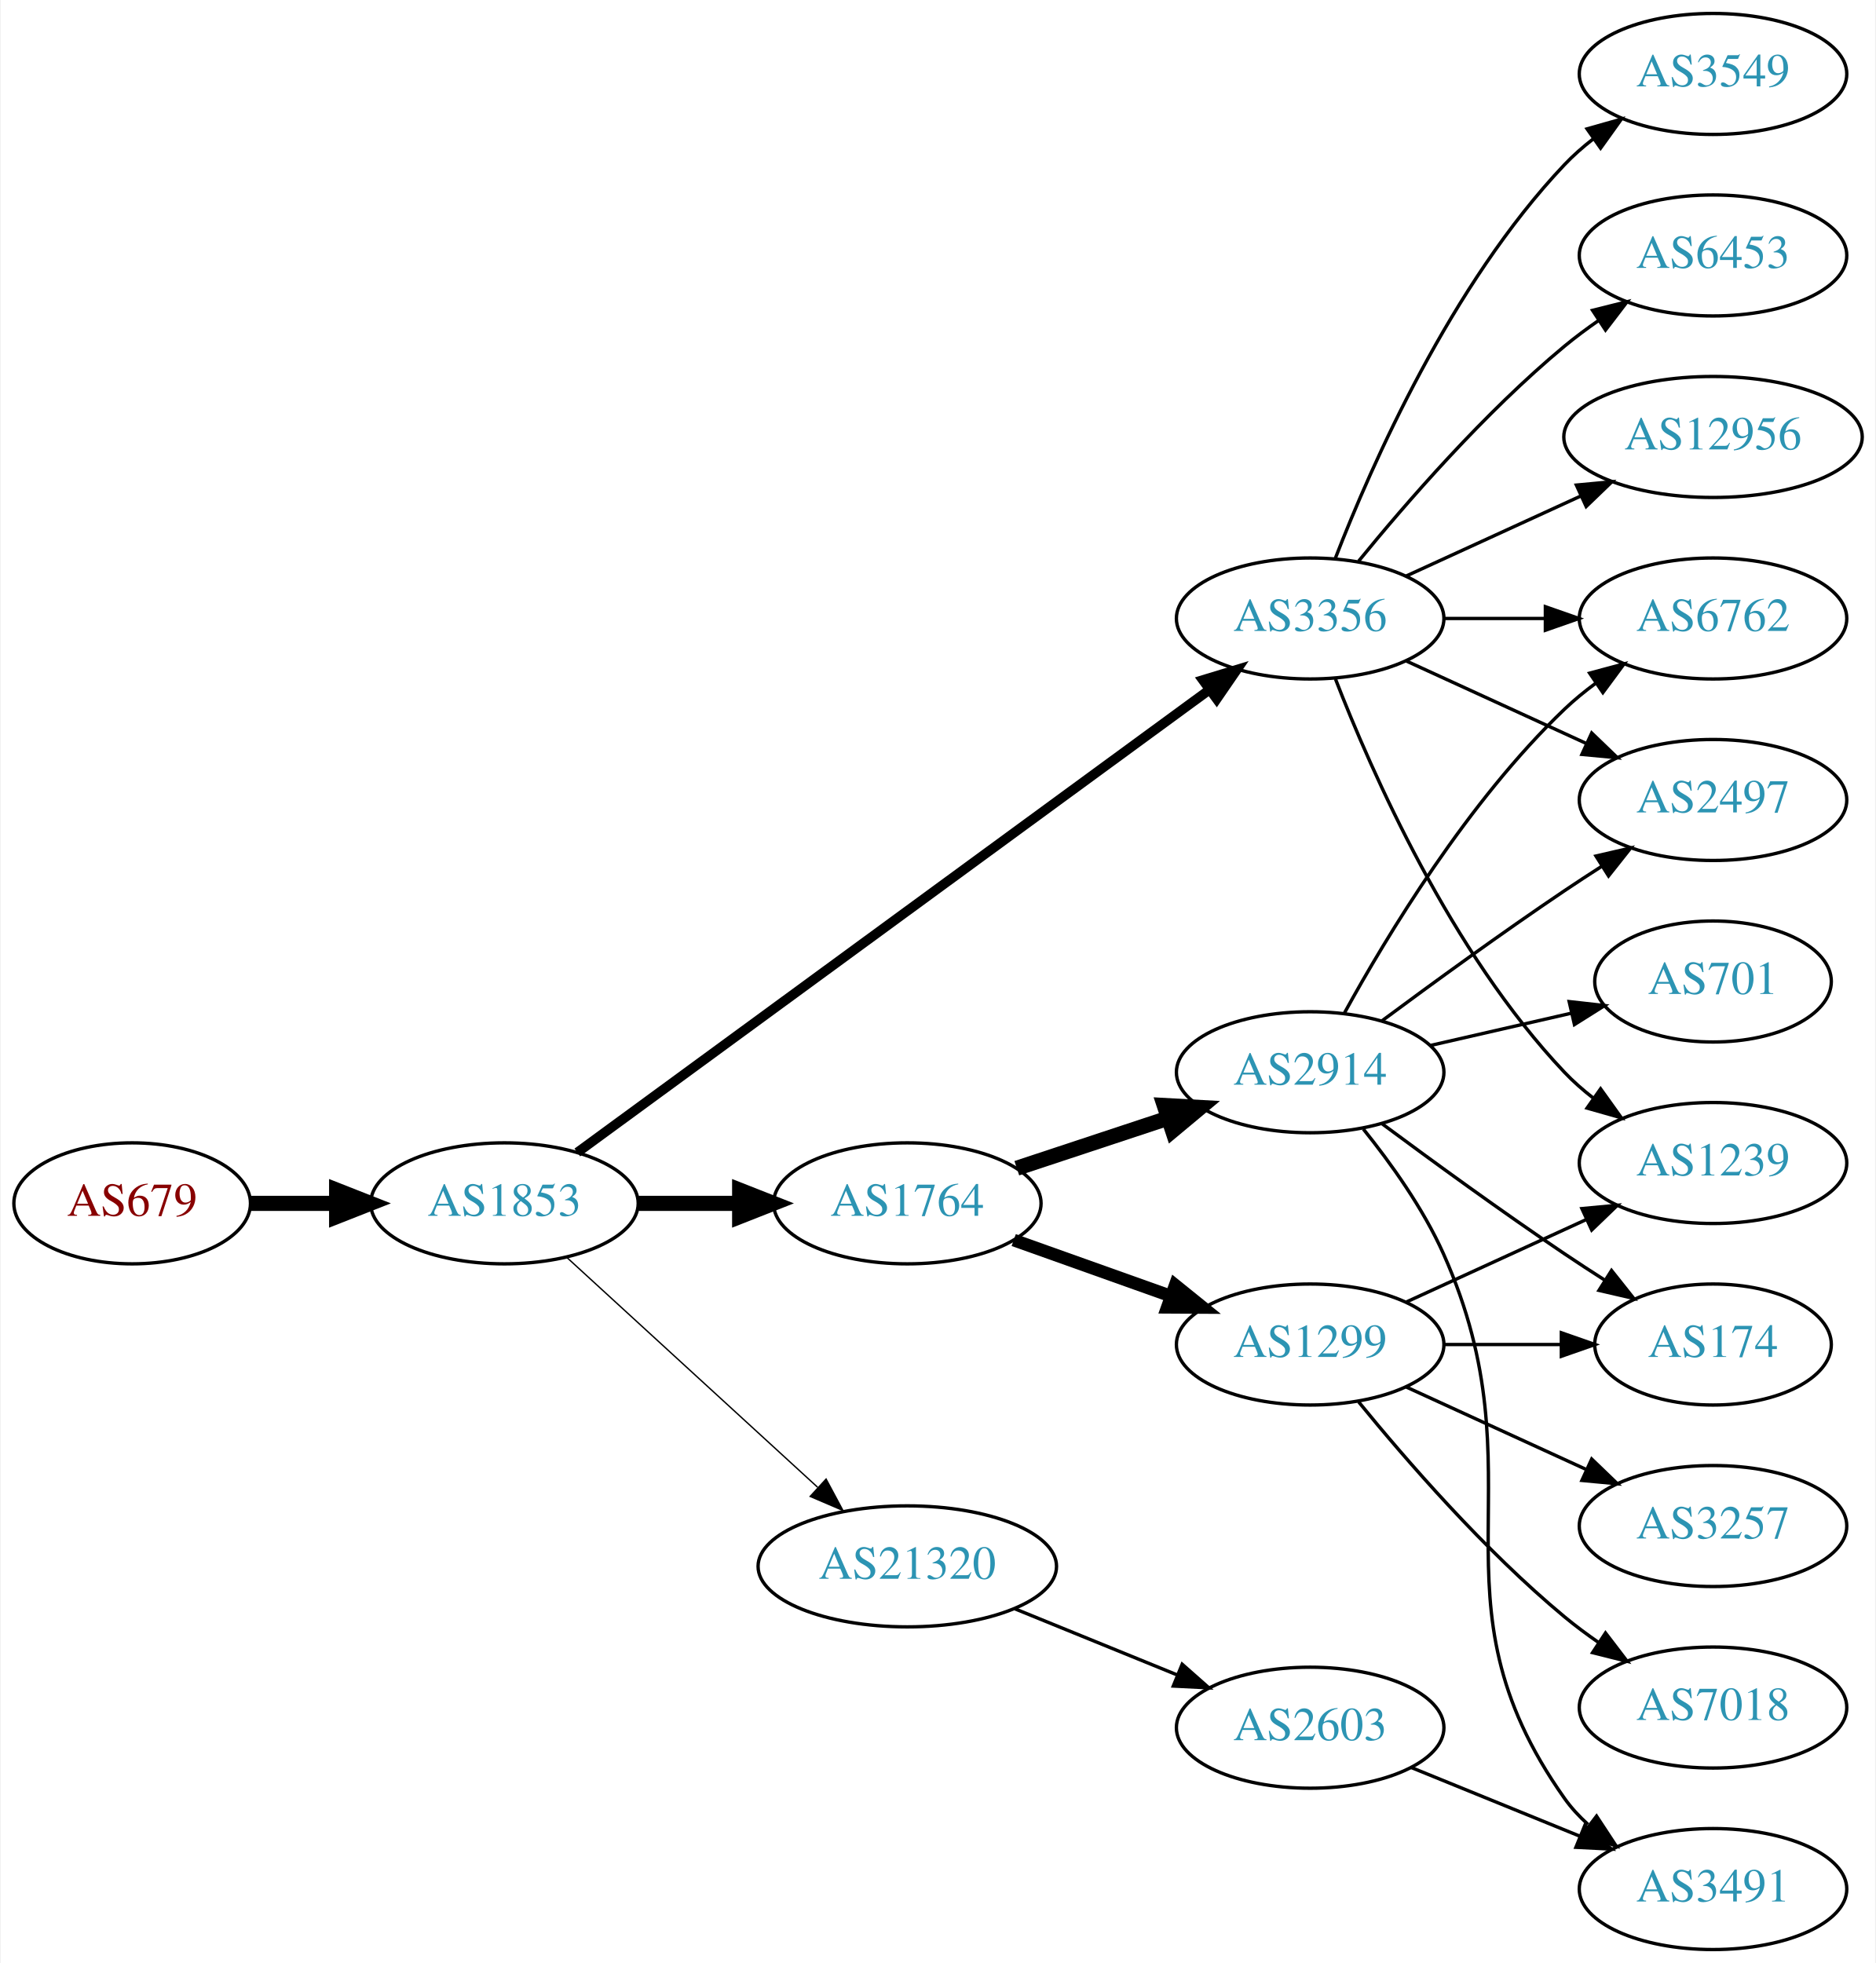
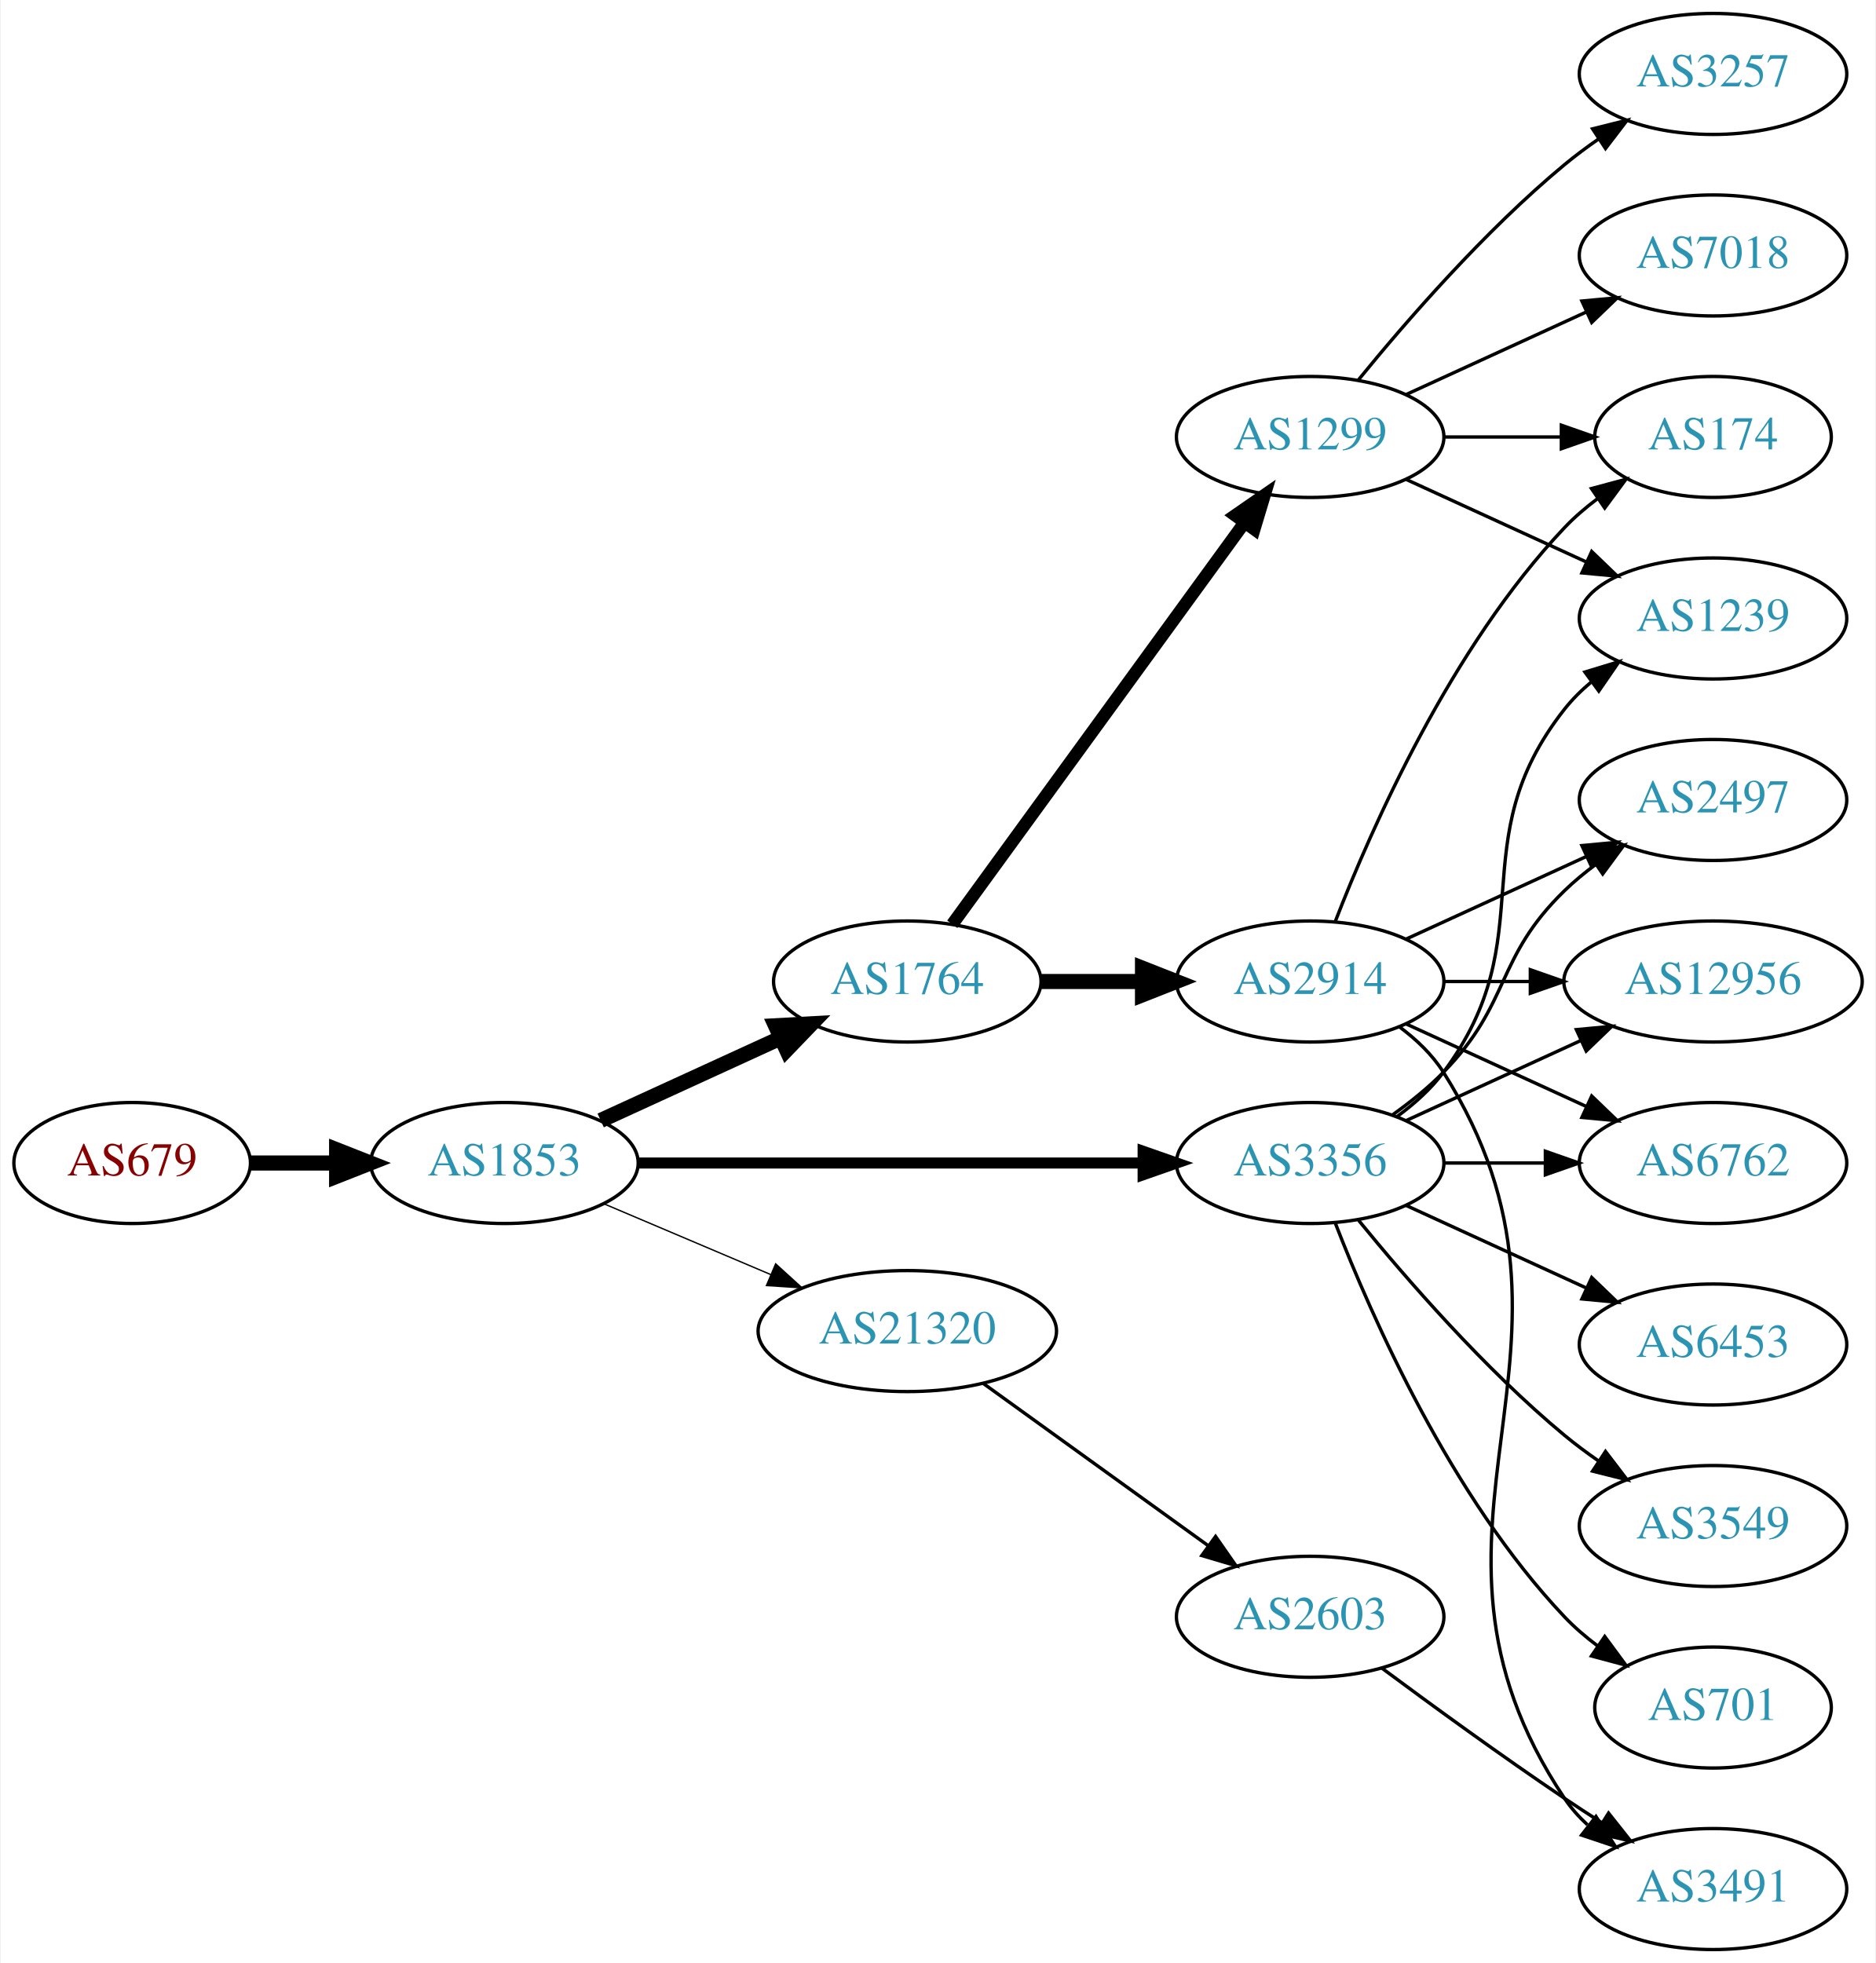
<svg xmlns="http://www.w3.org/2000/svg" xmlns:xlink="http://www.w3.org/1999/xlink" width="558pt" height="584pt" viewBox="0.00 0.00 557.56 584.00">
  <g id="graph0" class="graph" transform="scale(1 1) rotate(0) translate(4 580)">
    <polygon fill="white" stroke="none" points="-4,4 -4,-580 553.564,-580 553.564,4 -4,4" />
    <g id="node1" class="node">
      <g id="a_node1">
        <a xlink:href="/asn/679" xlink:title="AS679 ~ Vienna University of Technology [AT]">
-           <ellipse fill="#ffffff" stroke="black" cx="35.097" cy="-222" rx="35.194" ry="18" />
-           <text text-anchor="middle" x="35.097" y="-218.3" font-family="Times,serif" font-size="14.00" fill="#880000">AS679</text>
+           <ellipse fill="#ffffff" stroke="black" cx="35.097" cy="-234" rx="35.194" ry="18" />
+           <text text-anchor="middle" x="35.097" y="-230.3" font-family="Times,serif" font-size="14.00" fill="#880000">AS679</text>
        </a>
      </g>
    </g>
    <g id="node2" class="node">
      <g id="a_node2">
        <a xlink:href="/asn/1853" xlink:title="AS1853 ~ ACOnet Backbone [AT]">
-           <ellipse fill="#ffffff" stroke="black" cx="145.84" cy="-222" rx="39.794" ry="18" />
-           <text text-anchor="middle" x="145.84" y="-218.3" font-family="Times,serif" font-size="14.00" fill="#2c94b3">AS1853</text>
+           <ellipse fill="#ffffff" stroke="black" cx="145.84" cy="-234" rx="39.794" ry="18" />
+           <text text-anchor="middle" x="145.84" y="-230.3" font-family="Times,serif" font-size="14.00" fill="#2c94b3">AS1853</text>
        </a>
      </g>
    </g>
    <g id="edge1" class="edge">
-       <path fill="none" stroke="black" stroke-width="4.5" d="M70.206,-222C78.353,-222 87.21,-222 95.881,-222" />
-       <polygon fill="black" stroke="black" stroke-width="4.5" points="95.921,-225.938 105.921,-222 95.921,-218.063 95.921,-225.938" />
+       <path fill="none" stroke="black" stroke-width="4.5" d="M70.206,-234C78.353,-234 87.21,-234 95.881,-234" />
+       <polygon fill="black" stroke="black" stroke-width="4.5" points="95.921,-237.938 105.921,-234 95.921,-230.063 95.921,-237.938" />
    </g>
    <g id="node3" class="node">
      <g id="a_node3">
        <a xlink:href="/asn/1764" xlink:title="AS1764 ~ NEXTLAYER-AS [AT]">
-           <ellipse fill="#ffffff" stroke="black" cx="265.683" cy="-222" rx="39.794" ry="18" />
-           <text text-anchor="middle" x="265.683" y="-218.3" font-family="Times,serif" font-size="14.00" fill="#2c94b3">AS1764</text>
+           <ellipse fill="#ffffff" stroke="black" cx="265.683" cy="-288" rx="39.794" ry="18" />
+           <text text-anchor="middle" x="265.683" y="-284.3" font-family="Times,serif" font-size="14.00" fill="#2c94b3">AS1764</text>
        </a>
      </g>
    </g>
    <g id="edge2" class="edge">
-       <path fill="none" stroke="black" stroke-width="4.5" d="M185.753,-222C195.306,-222 205.656,-222 215.619,-222" />
-       <polygon fill="black" stroke="black" stroke-width="4.5" points="215.811,-225.938 225.811,-222 215.811,-218.063 215.811,-225.938" />
+       <path fill="none" stroke="black" stroke-width="4.5" d="M174.469,-246.661C190.426,-253.973 210.697,-263.261 227.979,-271.181" />
+       <polygon fill="black" stroke="black" stroke-width="4.5" points="226.496,-274.832 237.227,-275.419 229.776,-267.673 226.496,-274.832" />
    </g>
    <g id="node4" class="node">
      <g id="a_node4">
        <a xlink:href="/asn/3356" xlink:title="AS3356 ~ Level 3 Parent, LLC [US]">
-           <ellipse fill="#ffffff" stroke="black" cx="385.525" cy="-396" rx="39.794" ry="18" />
-           <text text-anchor="middle" x="385.525" y="-392.3" font-family="Times,serif" font-size="14.00" fill="#2c94b3">AS3356</text>
+           <ellipse fill="#ffffff" stroke="black" cx="385.525" cy="-234" rx="39.794" ry="18" />
+           <text text-anchor="middle" x="385.525" y="-230.3" font-family="Times,serif" font-size="14.00" fill="#2c94b3">AS3356</text>
        </a>
      </g>
    </g>
    <g id="edge3" class="edge">
-       <path fill="none" stroke="black" stroke-width="2.864" d="M167.517,-237.137C209.923,-268.18 306.831,-339.123 355.504,-374.754" />
-       <polygon fill="black" stroke="black" stroke-width="2.864" points="353.59,-377.691 363.727,-380.774 357.725,-372.043 353.59,-377.691" />
+       <path fill="none" stroke="black" stroke-width="3.273" d="M185.557,-234C226.476,-234 291.116,-234 335.55,-234" />
+       <polygon fill="black" stroke="black" stroke-width="3.273" points="335.825,-237.5 345.825,-234 335.825,-230.5 335.825,-237.5" />
    </g>
    <g id="node5" class="node">
      <g id="a_node5">
        <a xlink:href="/asn/21320" xlink:title="AS21320 ~ GEANT Vereniging [EU]">
-           <ellipse fill="#ffffff" stroke="black" cx="265.683" cy="-114" rx="44.393" ry="18" />
-           <text text-anchor="middle" x="265.683" y="-110.3" font-family="Times,serif" font-size="14.00" fill="#2c94b3">AS21320</text>
+           <ellipse fill="#ffffff" stroke="black" cx="265.683" cy="-184" rx="44.393" ry="18" />
+           <text text-anchor="middle" x="265.683" y="-180.3" font-family="Times,serif" font-size="14.00" fill="#2c94b3">AS21320</text>
        </a>
      </g>
    </g>
    <g id="edge4" class="edge">
-       <path fill="none" stroke="black" stroke-width="0.409" d="M164.482,-205.831C184.24,-187.724 216.443,-158.211 238.994,-137.543" />
-       <polygon fill="black" stroke="black" stroke-width="0.409" points="241.525,-139.971 246.532,-130.635 236.795,-134.811 241.525,-139.971" />
+       <path fill="none" stroke="black" stroke-width="0.409" d="M175.367,-221.896C190.285,-215.566 208.784,-207.718 225.07,-200.808" />
+       <polygon fill="black" stroke="black" stroke-width="0.409" points="226.521,-203.994 234.359,-196.866 223.787,-197.55 226.521,-203.994" />
    </g>
    <g id="node6" class="node">
      <g id="a_node6">
-         <a xlink:href="/asn/2914" xlink:title="AS2914 ~ NTT America, Inc. [US]">
-           <ellipse fill="#ffffff" stroke="black" cx="385.525" cy="-261" rx="39.794" ry="18" />
-           <text text-anchor="middle" x="385.525" y="-257.3" font-family="Times,serif" font-size="14.00" fill="#2c94b3">AS2914</text>
+         <a xlink:href="/asn/1299" xlink:title="AS1299 ~ Telia Carrier [EU]">
+           <ellipse fill="#ffffff" stroke="black" cx="385.525" cy="-450" rx="39.794" ry="18" />
+           <text text-anchor="middle" x="385.525" y="-446.3" font-family="Times,serif" font-size="14.00" fill="#2c94b3">AS1299</text>
        </a>
      </g>
    </g>
    <g id="edge5" class="edge">
-       <path fill="none" stroke="black" stroke-width="4.5" d="M298.262,-232.451C312,-236.998 328.285,-242.387 342.986,-247.252" />
-       <polygon fill="black" stroke="black" stroke-width="4.5" points="342.128,-251.116 352.859,-250.52 344.602,-243.64 342.128,-251.116" />
+       <path fill="none" stroke="black" stroke-width="3.75" d="M279.071,-305.031C299.793,-333.517 341.596,-390.985 365.884,-424.374" />
+       <polygon fill="black" stroke="black" stroke-width="3.75" points="363.235,-426.682 371.948,-432.71 368.896,-422.564 363.235,-426.682" />
    </g>
    <g id="node7" class="node">
      <g id="a_node7">
-         <a xlink:href="/asn/1299" xlink:title="AS1299 ~ Telia Carrier [EU]">
-           <ellipse fill="#ffffff" stroke="black" cx="385.525" cy="-180" rx="39.794" ry="18" />
-           <text text-anchor="middle" x="385.525" y="-176.3" font-family="Times,serif" font-size="14.00" fill="#2c94b3">AS1299</text>
+         <a xlink:href="/asn/2914" xlink:title="AS2914 ~ NTT America, Inc. [US]">
+           <ellipse fill="#ffffff" stroke="black" cx="385.525" cy="-288" rx="39.794" ry="18" />
+           <text text-anchor="middle" x="385.525" y="-284.3" font-family="Times,serif" font-size="14.00" fill="#2c94b3">AS2914</text>
        </a>
      </g>
    </g>
    <g id="edge6" class="edge">
-       <path fill="none" stroke="black" stroke-width="3.75" d="M297.337,-211.075C311.546,-206.01 328.63,-199.922 343.895,-194.481" />
-       <polygon fill="black" stroke="black" stroke-width="3.75" points="345.371,-197.671 353.615,-191.017 343.021,-191.077 345.371,-197.671" />
-     </g>
-     <g id="node8" class="node">
-       <g id="a_node8">
+       <path fill="none" stroke="black" stroke-width="4.5" d="M305.595,-288C315.149,-288 325.498,-288 335.461,-288" />
+       <polygon fill="black" stroke="black" stroke-width="4.5" points="335.654,-291.938 345.654,-288 335.654,-284.063 335.654,-291.938" />
+     </g>
+     <g id="node10" class="node">
+       <g id="a_node10">
+         <a xlink:href="/asn/1239" xlink:title="AS1239 ~ Sprint [US]">
+           <ellipse fill="#ffffff" stroke="black" cx="505.368" cy="-396" rx="39.794" ry="18" />
+           <text text-anchor="middle" x="505.368" y="-392.3" font-family="Times,serif" font-size="14.00" fill="#2c94b3">AS1239</text>
+         </a>
+       </g>
+     </g>
+     <g id="edge15" class="edge">
+       <path fill="none" stroke="black" d="M411.456,-247.882C416.532,-251.611 421.45,-256.016 425.172,-261 455.443,-301.542 429.873,-329.246 461.172,-369 463.497,-371.953 466.241,-374.67 469.2,-377.147" />
+       <polygon fill="black" stroke="black" points="467.259,-380.064 477.396,-383.145 471.392,-374.415 467.259,-380.064" />
+     </g>
+     <g id="node12" class="node">
+       <g id="a_node12">
        <a xlink:href="/asn/2497" xlink:title="AS2497 ~ Internet Initiative Japan Inc. [JP]">
          <ellipse fill="#ffffff" stroke="black" cx="505.368" cy="-342" rx="39.794" ry="18" />
          <text text-anchor="middle" x="505.368" y="-338.3" font-family="Times,serif" font-size="14.00" fill="#2c94b3">AS2497</text>
        </a>
      </g>
    </g>
-     <g id="edge19" class="edge">
-       <path fill="none" stroke="black" d="M414.154,-383.339C430.111,-376.027 450.382,-366.739 467.664,-358.819" />
-       <polygon fill="black" stroke="black" points="469.279,-361.929 476.912,-354.581 466.363,-355.565 469.279,-361.929" />
-     </g>
-     <g id="node12" class="node">
-       <g id="a_node12">
-         <a xlink:href="/asn/6762" xlink:title="AS6762 ~ TELECOM ITALIA SPARKLE S.p.A. [IT]">
-           <ellipse fill="#ffffff" stroke="black" cx="505.368" cy="-396" rx="39.794" ry="18" />
-           <text text-anchor="middle" x="505.368" y="-392.3" font-family="Times,serif" font-size="14.00" fill="#2c94b3">AS6762</text>
-         </a>
-       </g>
-     </g>
-     <g id="edge17" class="edge">
-       <path fill="none" stroke="black" d="M425.438,-396C434.991,-396 445.341,-396 455.304,-396" />
-       <polygon fill="black" stroke="black" points="455.496,-399.5 465.496,-396 455.496,-392.5 455.496,-399.5" />
+     <g id="edge11" class="edge">
+       <path fill="none" stroke="black" d="M410.119,-248.389C415.375,-252.148 420.707,-256.437 425.172,-261 445.344,-281.617 440.479,-294.906 461.172,-315 464.017,-317.763 467.191,-320.386 470.491,-322.834" />
+       <polygon fill="black" stroke="black" points="468.607,-325.786 478.839,-328.538 472.556,-320.006 468.607,-325.786" />
    </g>
    <g id="node13" class="node">
      <g id="a_node13">
-         <a xlink:href="/asn/1239" xlink:title="AS1239 ~ Sprint [US]">
-           <ellipse fill="#ffffff" stroke="black" cx="505.368" cy="-234" rx="39.794" ry="18" />
-           <text text-anchor="middle" x="505.368" y="-230.3" font-family="Times,serif" font-size="14.00" fill="#2c94b3">AS1239</text>
-         </a>
-       </g>
-     </g>
-     <g id="edge18" class="edge">
-       <path fill="none" stroke="black" d="M393.048,-378.006C403.799,-350.272 427.456,-296.571 461.172,-261 463.757,-258.272 466.675,-255.706 469.743,-253.323" />
-       <polygon fill="black" stroke="black" points="471.922,-256.07 478.092,-247.457 467.897,-250.342 471.922,-256.07" />
+         <a xlink:href="/asn/3549" xlink:title="AS3549 ~ Level 3 Parent, LLC [US]">
+           <ellipse fill="#ffffff" stroke="black" cx="505.368" cy="-126" rx="39.794" ry="18" />
+           <text text-anchor="middle" x="505.368" y="-122.3" font-family="Times,serif" font-size="14.00" fill="#2c94b3">AS3549</text>
+         </a>
+       </g>
+     </g>
+     <g id="edge12" class="edge">
+       <path fill="none" stroke="black" d="M399.944,-216.935C414.059,-199.625 437.474,-172.655 461.172,-153 464.388,-150.332 467.889,-147.73 471.459,-145.259" />
+       <polygon fill="black" stroke="black" points="473.383,-148.183 479.816,-139.764 469.537,-142.334 473.383,-148.183" />
+     </g>
+     <g id="node14" class="node">
+       <g id="a_node14">
+         <a xlink:href="/asn/12956" xlink:title="AS12956 ~ TELXIUS [ES]">
+           <ellipse fill="#ffffff" stroke="black" cx="505.368" cy="-288" rx="44.393" ry="18" />
+           <text text-anchor="middle" x="505.368" y="-284.3" font-family="Times,serif" font-size="14.00" fill="#2c94b3">AS12956</text>
+         </a>
+       </g>
+     </g>
+     <g id="edge13" class="edge">
+       <path fill="none" stroke="black" d="M414.154,-246.661C429.652,-253.762 449.219,-262.728 466.165,-270.494" />
+       <polygon fill="black" stroke="black" points="464.719,-273.681 475.268,-274.665 467.635,-267.317 464.719,-273.681" />
+     </g>
+     <g id="node15" class="node">
+       <g id="a_node15">
+         <a xlink:href="/asn/701" xlink:title="AS701 ~ UUNET [US]">
+           <ellipse fill="#ffffff" stroke="black" cx="505.368" cy="-72" rx="35.194" ry="18" />
+           <text text-anchor="middle" x="505.368" y="-68.3" font-family="Times,serif" font-size="14.00" fill="#2c94b3">AS701</text>
+         </a>
+       </g>
+     </g>
+     <g id="edge14" class="edge">
+       <path fill="none" stroke="black" d="M393.048,-216.006C403.799,-188.272 427.456,-134.571 461.172,-99 464.115,-95.895 467.488,-92.999 471.024,-90.345" />
+       <polygon fill="black" stroke="black" points="473.153,-93.129 479.443,-84.603 469.209,-87.346 473.153,-93.129" />
    </g>
    <g id="node16" class="node">
      <g id="a_node16">
-         <a xlink:href="/asn/3549" xlink:title="AS3549 ~ Level 3 Parent, LLC [US]">
-           <ellipse fill="#ffffff" stroke="black" cx="505.368" cy="-558" rx="39.794" ry="18" />
-           <text text-anchor="middle" x="505.368" y="-554.3" font-family="Times,serif" font-size="14.00" fill="#2c94b3">AS3549</text>
+         <a xlink:href="/asn/6453" xlink:title="AS6453 ~ TATA COMMUNICATIONS (AMERICA) INC [US]">
+           <ellipse fill="#ffffff" stroke="black" cx="505.368" cy="-180" rx="39.794" ry="18" />
+           <text text-anchor="middle" x="505.368" y="-176.3" font-family="Times,serif" font-size="14.00" fill="#2c94b3">AS6453</text>
        </a>
      </g>
    </g>
    <g id="edge16" class="edge">
-       <path fill="none" stroke="black" d="M393.048,-413.994C403.799,-441.728 427.456,-495.429 461.172,-531 463.757,-533.728 466.675,-536.294 469.743,-538.677" />
-       <polygon fill="black" stroke="black" points="467.897,-541.658 478.092,-544.543 471.922,-535.93 467.897,-541.658" />
+       <path fill="none" stroke="black" d="M414.154,-221.339C430.111,-214.027 450.382,-204.739 467.664,-196.819" />
+       <polygon fill="black" stroke="black" points="469.279,-199.929 476.912,-192.581 466.363,-193.565 469.279,-199.929" />
    </g>
    <g id="node17" class="node">
      <g id="a_node17">
-         <a xlink:href="/asn/6453" xlink:title="AS6453 ~ TATA COMMUNICATIONS (AMERICA) INC [US]">
-           <ellipse fill="#ffffff" stroke="black" cx="505.368" cy="-504" rx="39.794" ry="18" />
-           <text text-anchor="middle" x="505.368" y="-500.3" font-family="Times,serif" font-size="14.00" fill="#2c94b3">AS6453</text>
-         </a>
-       </g>
-     </g>
-     <g id="edge20" class="edge">
-       <path fill="none" stroke="black" d="M399.944,-413.065C414.059,-430.375 437.474,-457.345 461.172,-477 464.388,-479.668 467.889,-482.27 471.459,-484.741" />
-       <polygon fill="black" stroke="black" points="469.537,-487.666 479.816,-490.236 473.383,-481.817 469.537,-487.666" />
-     </g>
-     <g id="node18" class="node">
-       <g id="a_node18">
-         <a xlink:href="/asn/12956" xlink:title="AS12956 ~ TELXIUS [ES]">
-           <ellipse fill="#ffffff" stroke="black" cx="505.368" cy="-450" rx="44.393" ry="18" />
-           <text text-anchor="middle" x="505.368" y="-446.3" font-family="Times,serif" font-size="14.00" fill="#2c94b3">AS12956</text>
-         </a>
-       </g>
-     </g>
-     <g id="edge21" class="edge">
-       <path fill="none" stroke="black" d="M414.154,-408.661C429.652,-415.762 449.219,-424.728 466.165,-432.494" />
-       <polygon fill="black" stroke="black" points="464.719,-435.681 475.268,-436.665 467.635,-429.317 464.719,-435.681" />
+         <a xlink:href="/asn/6762" xlink:title="AS6762 ~ TELECOM ITALIA SPARKLE S.p.A. [IT]">
+           <ellipse fill="#ffffff" stroke="black" cx="505.368" cy="-234" rx="39.794" ry="18" />
+           <text text-anchor="middle" x="505.368" y="-230.3" font-family="Times,serif" font-size="14.00" fill="#2c94b3">AS6762</text>
+         </a>
+       </g>
+     </g>
+     <g id="edge17" class="edge">
+       <path fill="none" stroke="black" d="M425.438,-234C434.991,-234 445.341,-234 455.304,-234" />
+       <polygon fill="black" stroke="black" points="455.496,-237.5 465.496,-234 455.496,-230.5 455.496,-237.5" />
    </g>
    <g id="node19" class="node">
      <g id="a_node19">
        <a xlink:href="/asn/2603" xlink:title="AS2603 ~ NORDUnet [NO]">
-           <ellipse fill="#ffffff" stroke="black" cx="385.525" cy="-66" rx="39.794" ry="18" />
-           <text text-anchor="middle" x="385.525" y="-62.3" font-family="Times,serif" font-size="14.00" fill="#2c94b3">AS2603</text>
-         </a>
-       </g>
-     </g>
-     <g id="edge22" class="edge">
-       <path fill="none" stroke="black" d="M297.645,-101.389C312.44,-95.362 330.298,-88.088 345.966,-81.706" />
-       <polygon fill="black" stroke="black" points="347.45,-84.881 355.391,-77.867 344.809,-78.398 347.45,-84.881" />
+           <ellipse fill="#ffffff" stroke="black" cx="385.525" cy="-99" rx="39.794" ry="18" />
+           <text text-anchor="middle" x="385.525" y="-95.3" font-family="Times,serif" font-size="14.00" fill="#2c94b3">AS2603</text>
+         </a>
+       </g>
+     </g>
+     <g id="edge23" class="edge">
+       <path fill="none" stroke="black" d="M288.297,-168.41C307.102,-154.846 334.519,-135.07 355.282,-120.094" />
+       <polygon fill="black" stroke="black" points="357.382,-122.894 363.445,-114.205 353.287,-117.217 357.382,-122.894" />
+     </g>
+     <g id="node8" class="node">
+       <g id="a_node8">
+         <a xlink:href="/asn/7018" xlink:title="AS7018 ~ AT&amp;T Services, Inc. [US]">
+           <ellipse fill="#ffffff" stroke="black" cx="505.368" cy="-504" rx="39.794" ry="18" />
+           <text text-anchor="middle" x="505.368" y="-500.3" font-family="Times,serif" font-size="14.00" fill="#2c94b3">AS7018</text>
+         </a>
+       </g>
    </g>
    <g id="edge7" class="edge">
-       <path fill="none" stroke="black" d="M406.856,-276.277C421.718,-287.304 442.463,-302.407 461.172,-315 464.721,-317.389 468.471,-319.839 472.22,-322.242" />
-       <polygon fill="black" stroke="black" points="470.546,-325.325 480.868,-327.712 474.288,-319.409 470.546,-325.325" />
+       <path fill="none" stroke="black" d="M414.154,-462.661C430.111,-469.973 450.382,-479.261 467.664,-487.181" />
+       <polygon fill="black" stroke="black" points="466.363,-490.435 476.912,-491.419 469.279,-484.071 466.363,-490.435" />
    </g>
    <g id="node9" class="node">
      <g id="a_node9">
+         <a xlink:href="/asn/3257" xlink:title="AS3257 ~ GTT [DE]">
+           <ellipse fill="#ffffff" stroke="black" cx="505.368" cy="-558" rx="39.794" ry="18" />
+           <text text-anchor="middle" x="505.368" y="-554.3" font-family="Times,serif" font-size="14.00" fill="#2c94b3">AS3257</text>
+         </a>
+       </g>
+     </g>
+     <g id="edge8" class="edge">
+       <path fill="none" stroke="black" d="M399.944,-467.065C414.059,-484.375 437.474,-511.345 461.172,-531 464.388,-533.668 467.889,-536.27 471.459,-538.741" />
+       <polygon fill="black" stroke="black" points="469.537,-541.666 479.816,-544.236 473.383,-535.817 469.537,-541.666" />
+     </g>
+     <g id="edge9" class="edge">
+       <path fill="none" stroke="black" d="M414.154,-437.339C430.111,-430.027 450.382,-420.739 467.664,-412.819" />
+       <polygon fill="black" stroke="black" points="469.279,-415.929 476.912,-408.581 466.363,-409.565 469.279,-415.929" />
+     </g>
+     <g id="node11" class="node">
+       <g id="a_node11">
+         <a xlink:href="/asn/174" xlink:title="AS174 ~ Cogent Communications [US]">
+           <ellipse fill="#ffffff" stroke="black" cx="505.368" cy="-450" rx="35.194" ry="18" />
+           <text text-anchor="middle" x="505.368" y="-446.3" font-family="Times,serif" font-size="14.00" fill="#2c94b3">AS174</text>
+         </a>
+       </g>
+     </g>
+     <g id="edge10" class="edge">
+       <path fill="none" stroke="black" d="M425.438,-450C436.525,-450 448.684,-450 460.067,-450" />
+       <polygon fill="black" stroke="black" points="460.248,-453.5 470.248,-450 460.248,-446.5 460.248,-453.5" />
+     </g>
+     <g id="edge21" class="edge">
+       <path fill="none" stroke="black" d="M393.048,-305.994C403.799,-333.728 427.456,-387.429 461.172,-423 464.115,-426.105 467.488,-429.001 471.024,-431.655" />
+       <polygon fill="black" stroke="black" points="469.209,-434.654 479.443,-437.397 473.153,-428.871 469.209,-434.654" />
+     </g>
+     <g id="edge22" class="edge">
+       <path fill="none" stroke="black" d="M414.154,-300.661C430.111,-307.973 450.382,-317.261 467.664,-325.181" />
+       <polygon fill="black" stroke="black" points="466.363,-328.435 476.912,-329.419 469.279,-322.071 466.363,-328.435" />
+     </g>
+     <g id="edge19" class="edge">
+       <path fill="none" stroke="black" d="M425.438,-288C433.541,-288 442.216,-288 450.742,-288" />
+       <polygon fill="black" stroke="black" points="451.02,-291.5 461.02,-288 451.02,-284.5 451.02,-291.5" />
+     </g>
+     <g id="edge18" class="edge">
+       <path fill="none" stroke="black" d="M414.154,-275.339C430.111,-268.027 450.382,-258.739 467.664,-250.819" />
+       <polygon fill="black" stroke="black" points="469.279,-253.929 476.912,-246.581 466.363,-247.565 469.279,-253.929" />
+     </g>
+     <g id="node18" class="node">
+       <g id="a_node18">
        <a xlink:href="/asn/3491" xlink:title="AS3491 ~ PCCW Global, Inc. [US]">
          <ellipse fill="#ffffff" stroke="black" cx="505.368" cy="-18" rx="39.794" ry="18" />
          <text text-anchor="middle" x="505.368" y="-14.3" font-family="Times,serif" font-size="14.00" fill="#2c94b3">AS3491</text>
        </a>
      </g>
    </g>
-     <g id="edge8" class="edge">
-       <path fill="none" stroke="black" d="M401.337,-244.106C409.494,-233.975 419.156,-220.475 425.172,-207 455.241,-139.651 418.593,-105.225 461.172,-45 463.163,-42.184 465.55,-39.599 468.166,-37.24" />
-       <polygon fill="black" stroke="black" points="470.718,-39.694 476.534,-30.838 466.465,-34.135 470.718,-39.694" />
-     </g>
-     <g id="node10" class="node">
-       <g id="a_node10">
-         <a xlink:href="/asn/174" xlink:title="AS174 ~ Cogent Communications [US]">
-           <ellipse fill="#ffffff" stroke="black" cx="505.368" cy="-180" rx="35.194" ry="18" />
-           <text text-anchor="middle" x="505.368" y="-176.3" font-family="Times,serif" font-size="14.00" fill="#2c94b3">AS174</text>
-         </a>
-       </g>
-     </g>
-     <g id="edge9" class="edge">
-       <path fill="none" stroke="black" d="M406.856,-245.723C421.718,-234.696 442.463,-219.593 461.172,-207 464.989,-204.431 469.039,-201.79 473.07,-199.214" />
-       <polygon fill="black" stroke="black" points="475.174,-202.025 481.764,-193.729 471.439,-196.105 475.174,-202.025" />
-     </g>
-     <g id="node11" class="node">
-       <g id="a_node11">
-         <a xlink:href="/asn/701" xlink:title="AS701 ~ UUNET [US]">
-           <ellipse fill="#ffffff" stroke="black" cx="505.368" cy="-288" rx="35.194" ry="18" />
-           <text text-anchor="middle" x="505.368" y="-284.3" font-family="Times,serif" font-size="14.00" fill="#2c94b3">AS701</text>
-         </a>
-       </g>
-     </g>
-     <g id="edge10" class="edge">
-       <path fill="none" stroke="black" d="M421.245,-268.955C434.337,-271.955 449.359,-275.396 463,-278.522" />
-       <polygon fill="black" stroke="black" points="462.578,-282.016 473.107,-280.838 464.142,-275.193 462.578,-282.016" />
-     </g>
-     <g id="edge11" class="edge">
-       <path fill="none" stroke="black" d="M395.767,-278.713C408.312,-301.561 432.489,-341.611 461.172,-369 464.04,-371.739 467.229,-374.347 470.538,-376.785" />
-       <polygon fill="black" stroke="black" points="468.662,-379.742 478.897,-382.477 472.601,-373.956 468.662,-379.742" />
-     </g>
-     <g id="edge12" class="edge">
-       <path fill="none" stroke="black" d="M425.438,-180C436.525,-180 448.684,-180 460.067,-180" />
-       <polygon fill="black" stroke="black" points="460.248,-183.5 470.248,-180 460.248,-176.5 460.248,-183.5" />
-     </g>
-     <g id="edge13" class="edge">
-       <path fill="none" stroke="black" d="M414.154,-192.661C430.111,-199.973 450.382,-209.261 467.664,-217.181" />
-       <polygon fill="black" stroke="black" points="466.363,-220.435 476.912,-221.419 469.279,-214.071 466.363,-220.435" />
-     </g>
-     <g id="node14" class="node">
-       <g id="a_node14">
-         <a xlink:href="/asn/3257" xlink:title="AS3257 ~ GTT [DE]">
-           <ellipse fill="#ffffff" stroke="black" cx="505.368" cy="-126" rx="39.794" ry="18" />
-           <text text-anchor="middle" x="505.368" y="-122.3" font-family="Times,serif" font-size="14.00" fill="#2c94b3">AS3257</text>
-         </a>
-       </g>
-     </g>
-     <g id="edge14" class="edge">
-       <path fill="none" stroke="black" d="M414.154,-167.339C430.111,-160.027 450.382,-150.739 467.664,-142.819" />
-       <polygon fill="black" stroke="black" points="469.279,-145.929 476.912,-138.581 466.363,-139.565 469.279,-145.929" />
-     </g>
-     <g id="node15" class="node">
-       <g id="a_node15">
-         <a xlink:href="/asn/7018" xlink:title="AS7018 ~ AT&amp;T Services, Inc. [US]">
-           <ellipse fill="#ffffff" stroke="black" cx="505.368" cy="-72" rx="39.794" ry="18" />
-           <text text-anchor="middle" x="505.368" y="-68.3" font-family="Times,serif" font-size="14.00" fill="#2c94b3">AS7018</text>
-         </a>
-       </g>
-     </g>
-     <g id="edge15" class="edge">
-       <path fill="none" stroke="black" d="M399.944,-162.935C414.059,-145.625 437.474,-118.655 461.172,-99 464.388,-96.332 467.889,-93.73 471.459,-91.259" />
-       <polygon fill="black" stroke="black" points="473.383,-94.183 479.816,-85.764 469.537,-88.334 473.383,-94.183" />
-     </g>
-     <g id="edge23" class="edge">
-       <path fill="none" stroke="black" d="M415.655,-54.135C430.81,-47.962 449.534,-40.335 465.869,-33.682" />
-       <polygon fill="black" stroke="black" points="467.224,-36.909 475.165,-29.895 464.583,-30.426 467.224,-36.909" />
+     <g id="edge20" class="edge">
+       <path fill="none" stroke="black" d="M412.051,-274.528C417.097,-270.777 421.852,-266.26 425.172,-261 477.122,-178.7 407.133,-125.944 461.172,-45 463.087,-42.131 465.421,-39.51 468.002,-37.128" />
+       <polygon fill="black" stroke="black" points="470.553,-39.579 476.314,-30.687 466.265,-34.046 470.553,-39.579" />
+     </g>
+     <g id="edge24" class="edge">
+       <path fill="none" stroke="black" d="M406.856,-83.723C421.718,-72.696 442.463,-57.593 461.172,-45 464.721,-42.611 468.471,-40.161 472.22,-37.758" />
+       <polygon fill="black" stroke="black" points="474.288,-40.591 480.868,-32.288 470.546,-34.675 474.288,-40.591" />
    </g>
  </g>
</svg>
